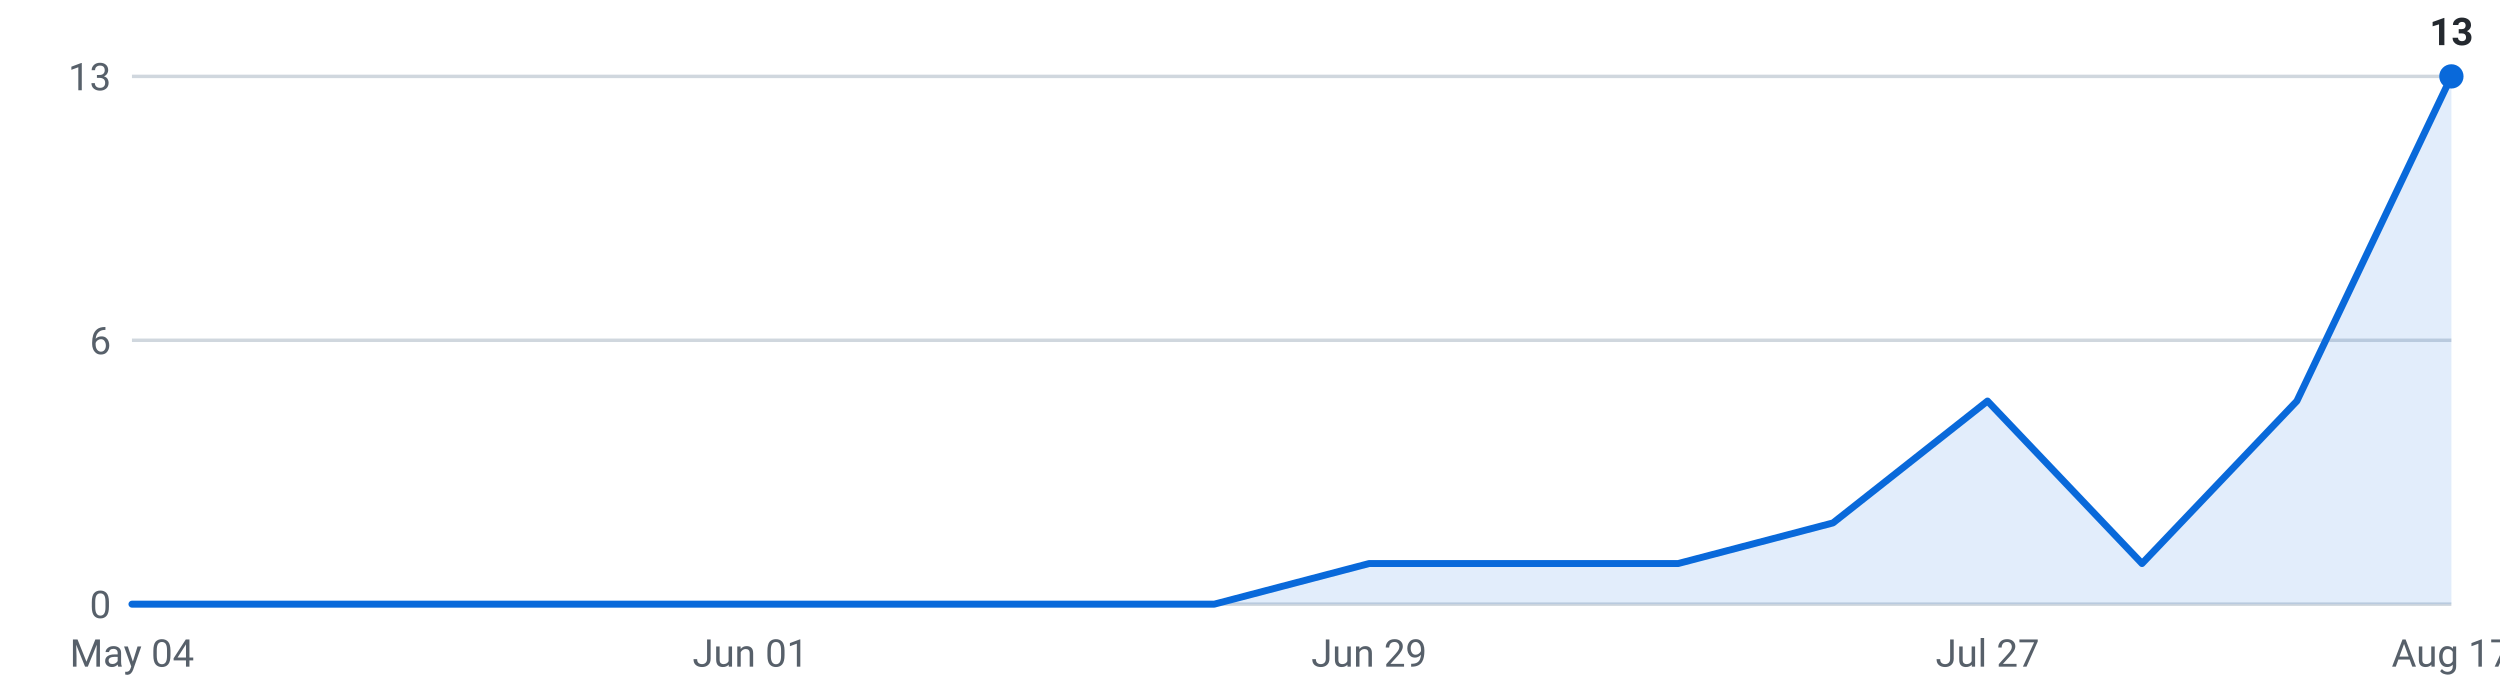
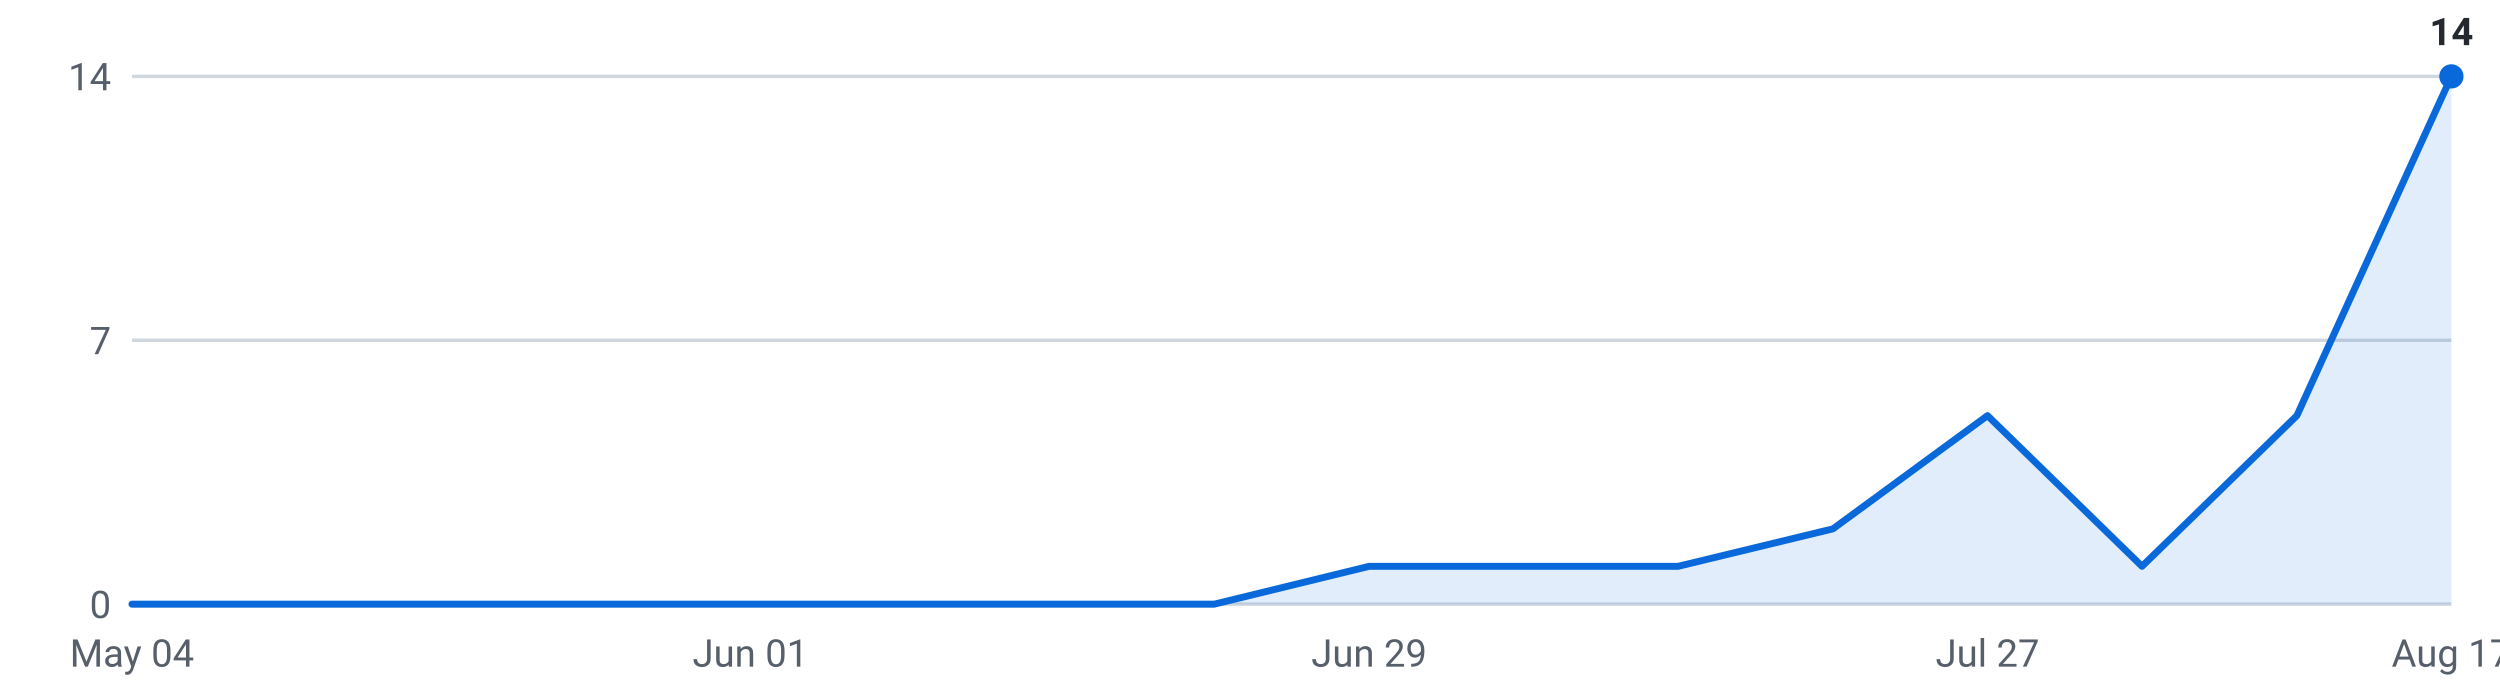
<svg xmlns="http://www.w3.org/2000/svg" viewBox="0 0 720 200" width="720" height="200" role="img" aria-label="Internships posted per week, last 16 weeks">
  <g font-family="-apple-system,Segoe UI,Roboto,sans-serif" font-size="11">
    <line x1="38" y1="174.0" x2="706" y2="174.0" stroke="#d0d7de" stroke-width="1" />
    <text x="32" y="178.0" text-anchor="end" fill="#57606a">0</text>
    <line x1="38" y1="98.0" x2="706" y2="98.0" stroke="#d0d7de" stroke-width="1" />
-     <text x="32" y="102.0" text-anchor="end" fill="#57606a">6</text>
+     <text x="32" y="102.0" text-anchor="end" fill="#57606a">7</text>
    <line x1="38" y1="22.0" x2="706" y2="22.0" stroke="#d0d7de" stroke-width="1" />
-     <text x="32" y="26.0" text-anchor="end" fill="#57606a">13</text>
-     <path d="M38.0,174 L38.0,174.0 L82.5,174.0 L127.1,174.0 L171.6,174.0 L216.1,174.0 L260.7,174.0 L305.2,174.0 L349.7,174.0 L394.3,162.3 L438.8,162.3 L483.3,162.3 L527.9,150.6 L572.4,115.5 L616.9,162.3 L661.5,115.5 L706.0,22.0 L706.0,174 Z" fill="#0969da" fill-opacity="0.12" />
-     <polyline points="38.0,174.0 82.5,174.0 127.1,174.0 171.6,174.0 216.1,174.0 260.7,174.0 305.2,174.0 349.7,174.0 394.3,162.3 438.8,162.3 483.3,162.3 527.9,150.6 572.4,115.5 616.9,162.3 661.5,115.5 706.0,22.0" fill="none" stroke="#0969da" stroke-width="2" stroke-linejoin="round" stroke-linecap="round" />
+     <text x="32" y="26.0" text-anchor="end" fill="#57606a">14</text>
+     <path d="M38.0,174 L38.0,174.0 L82.5,174.0 L127.1,174.0 L171.6,174.0 L216.1,174.0 L260.7,174.0 L305.2,174.0 L349.7,174.0 L394.3,163.1 L438.8,163.1 L483.3,163.1 L527.9,152.3 L572.4,119.7 L616.9,163.1 L661.5,119.7 L706.0,22.0 L706.0,174 Z" fill="#0969da" fill-opacity="0.12" />
+     <polyline points="38.0,174.0 82.5,174.0 127.1,174.0 171.6,174.0 216.1,174.0 260.7,174.0 305.2,174.0 349.7,174.0 394.3,163.1 438.8,163.1 483.3,163.1 527.9,152.3 572.4,119.7 616.9,163.1 661.5,119.7 706.0,22.0" fill="none" stroke="#0969da" stroke-width="2" stroke-linejoin="round" stroke-linecap="round" />
    <circle cx="706.0" cy="22.0" r="3.5" fill="#0969da" />
-     <text x="706.0" y="13.0" text-anchor="middle" fill="#24292f" font-weight="600">13</text>
+     <text x="706.0" y="13.0" text-anchor="middle" fill="#24292f" font-weight="600">14</text>
    <text x="38.0" y="192" text-anchor="middle" fill="#57606a">May 04</text>
    <text x="216.1" y="192" text-anchor="middle" fill="#57606a">Jun 01</text>
    <text x="394.3" y="192" text-anchor="middle" fill="#57606a">Jun 29</text>
    <text x="572.4" y="192" text-anchor="middle" fill="#57606a">Jul 27</text>
    <text x="706.0" y="192" text-anchor="middle" fill="#57606a">Aug 17</text>
  </g>
</svg>
